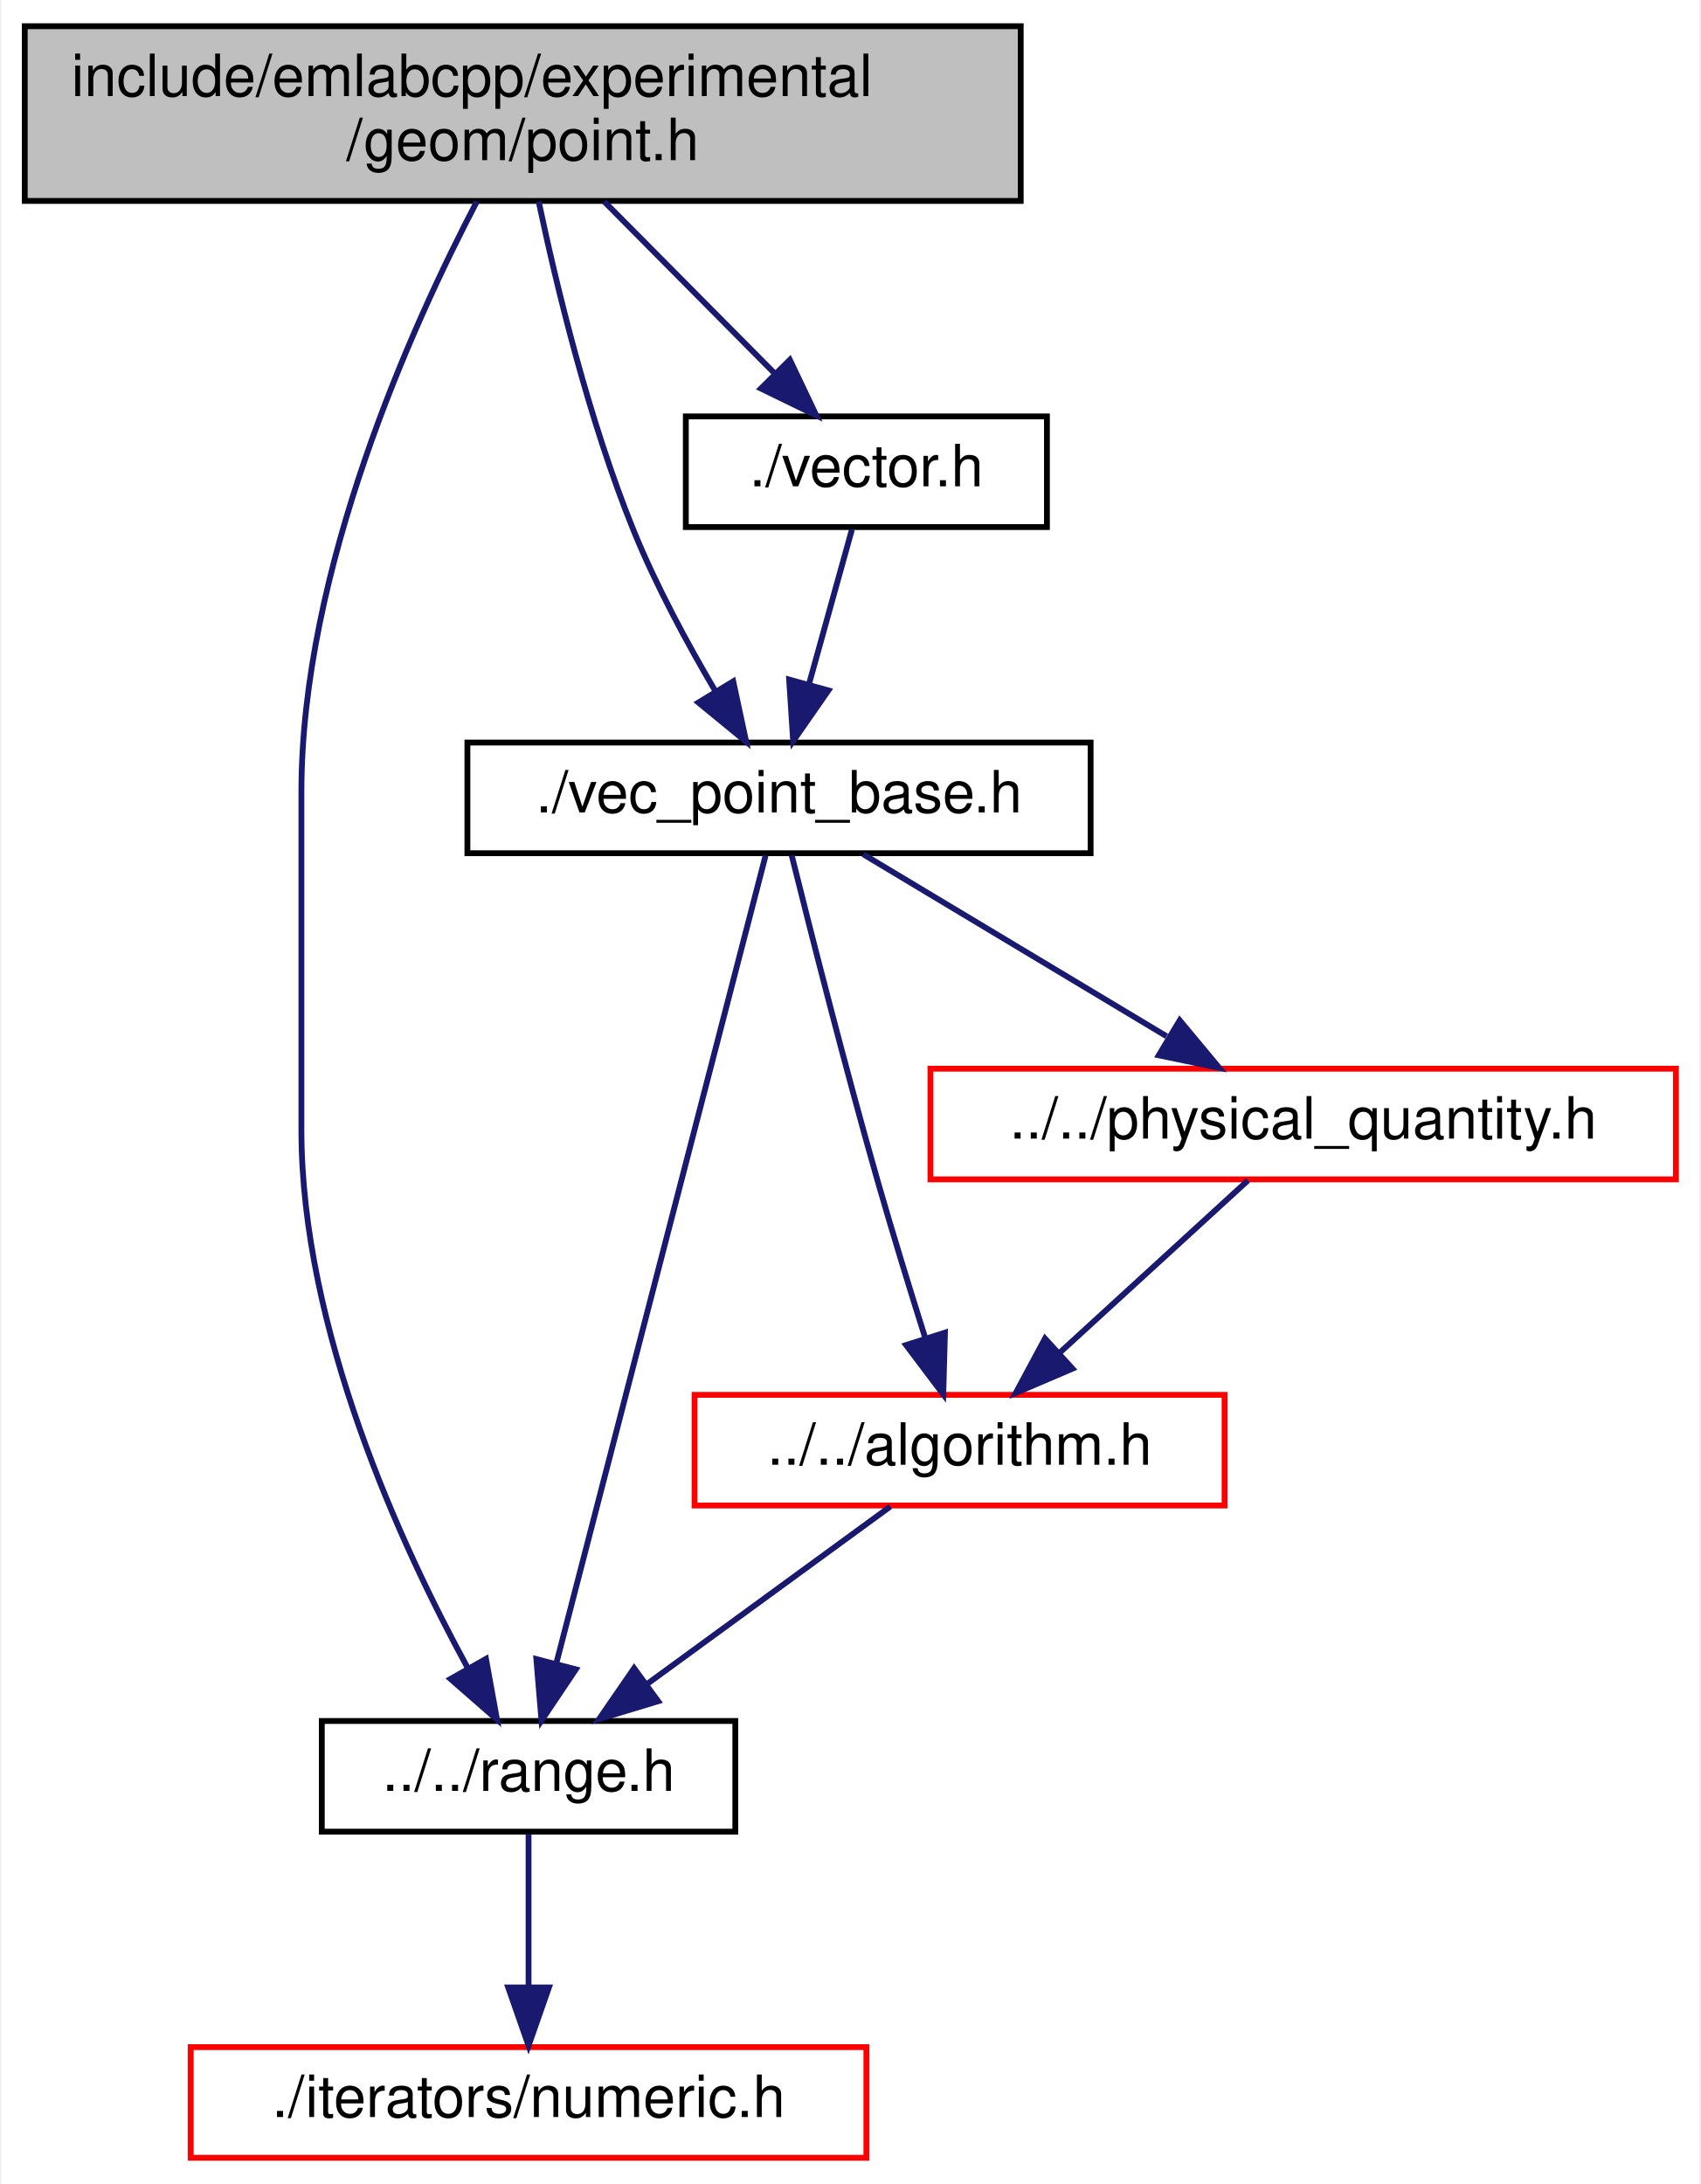
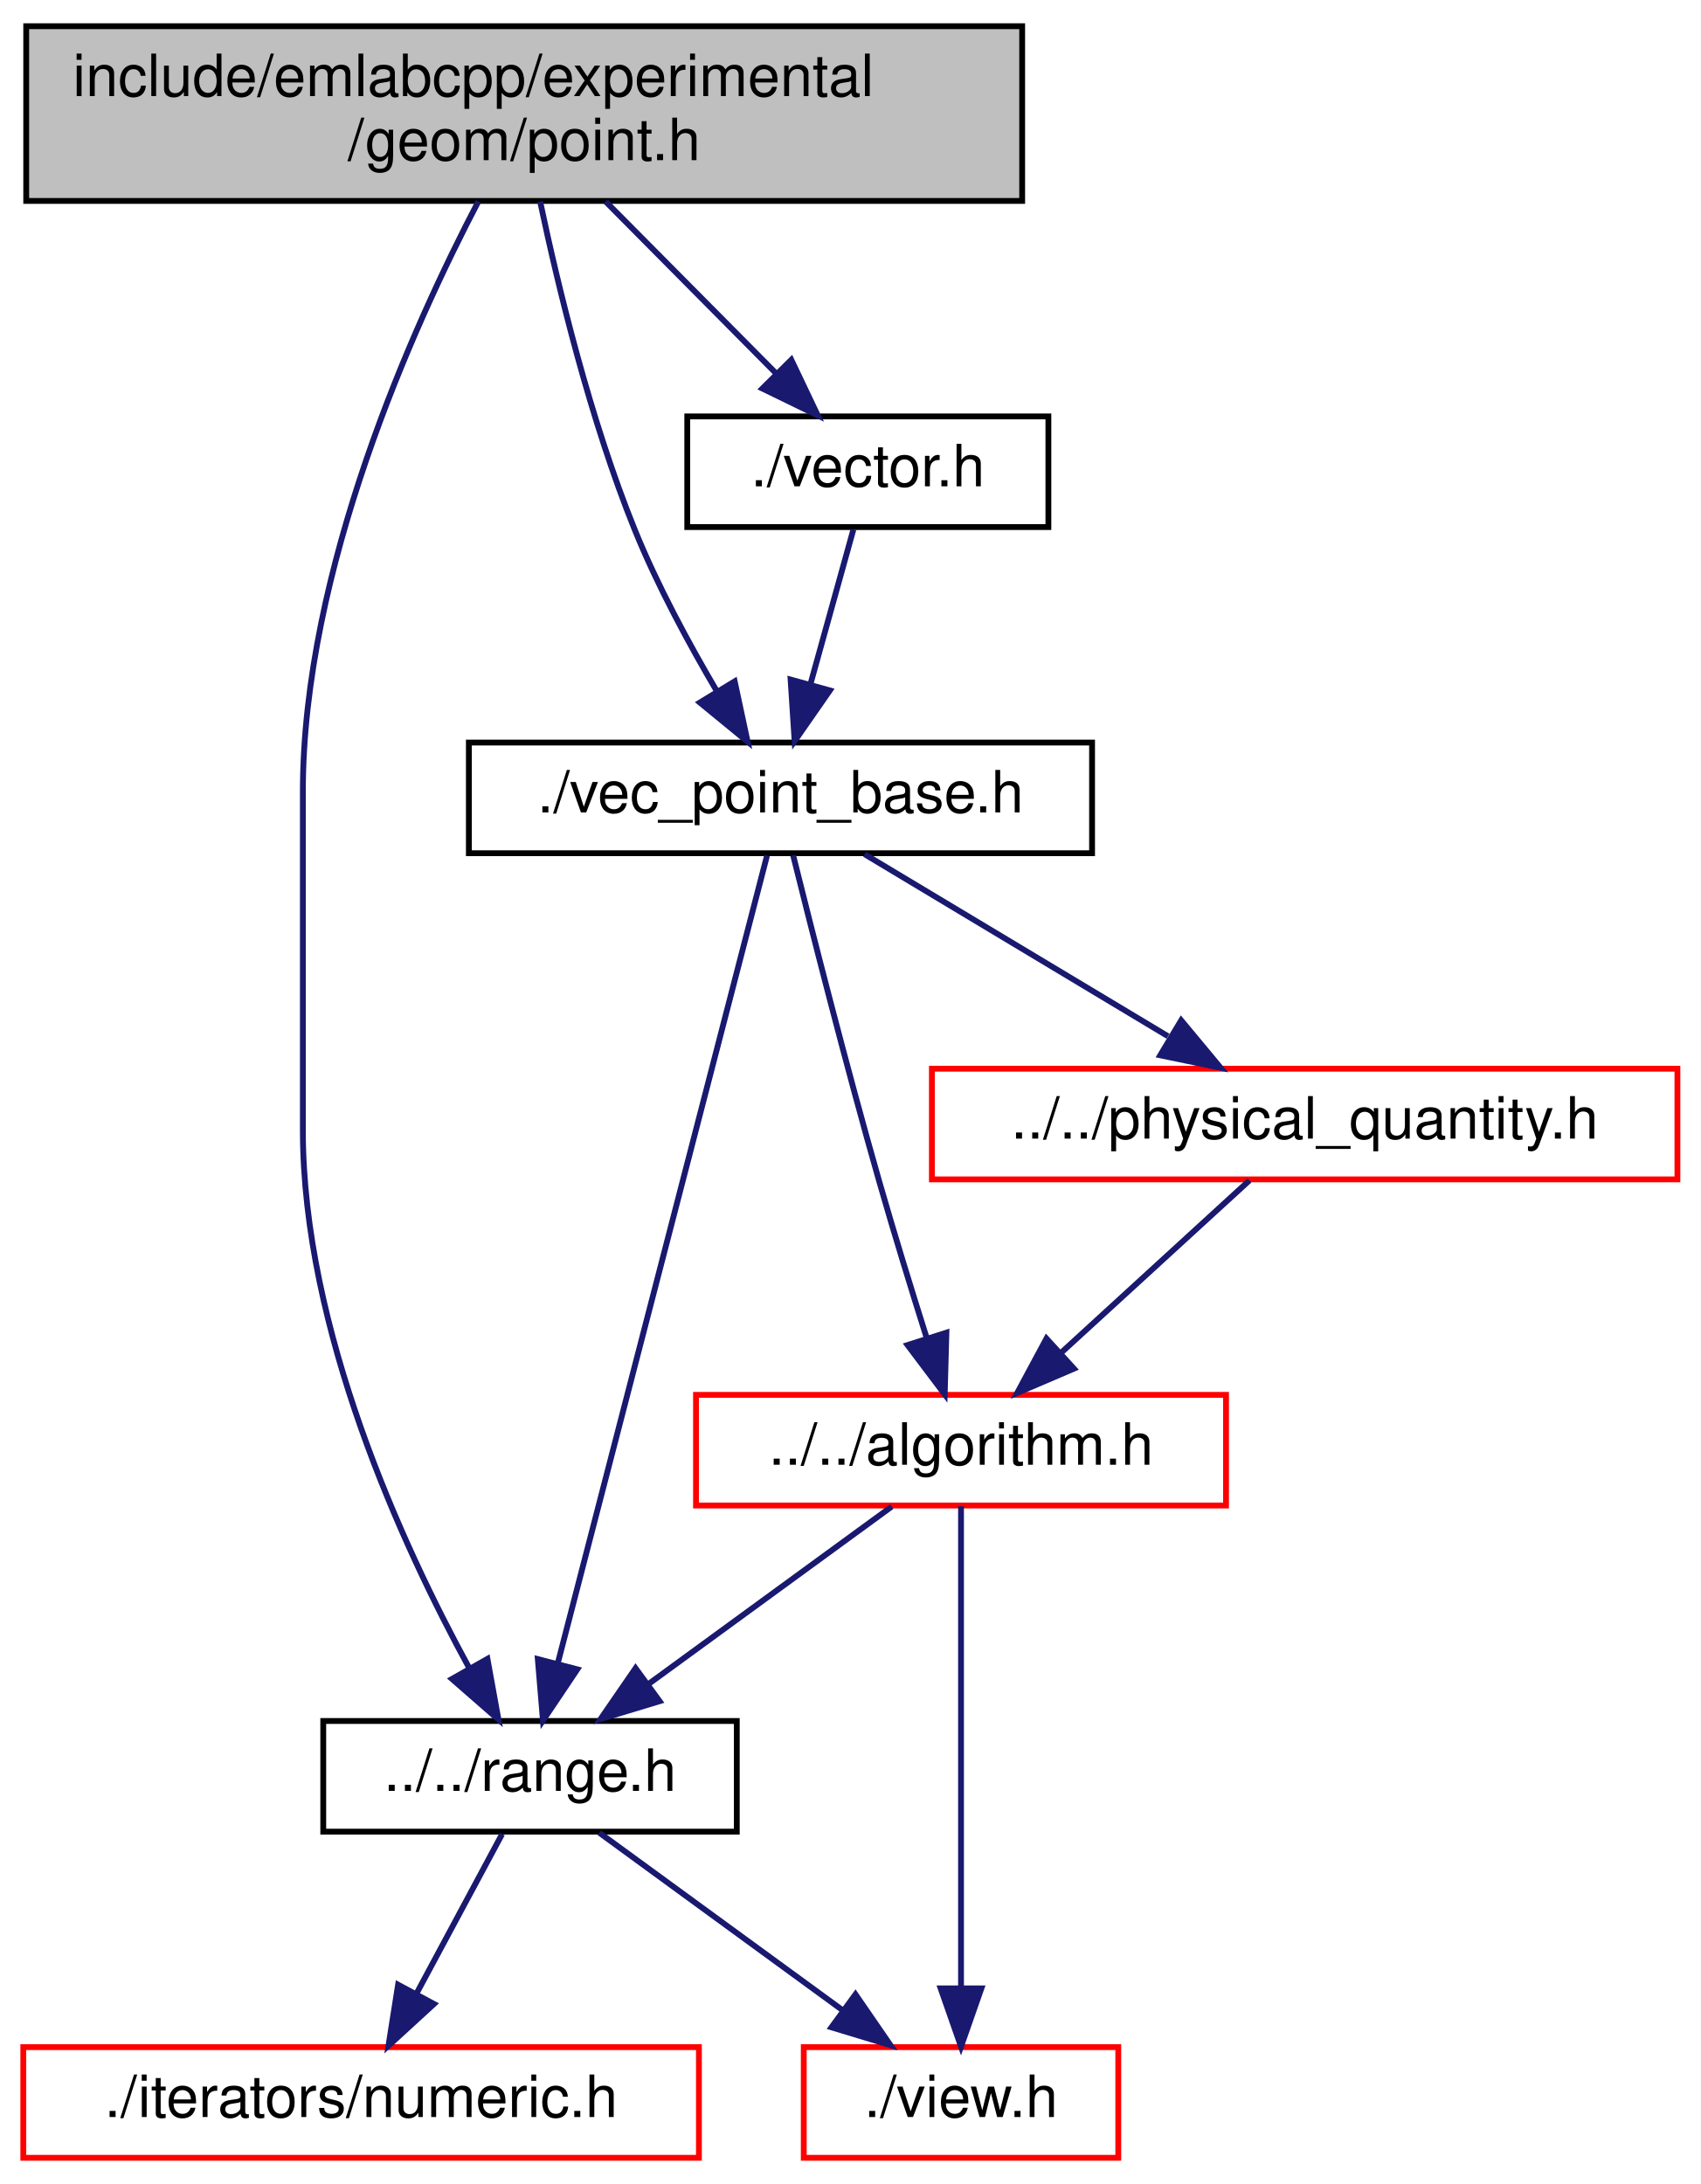
- <svg xmlns="http://www.w3.org/2000/svg" xmlns:xlink="http://www.w3.org/1999/xlink" width="292pt" height="375pt" viewBox="0.00 0.00 291.50 375.00">
+ <svg xmlns="http://www.w3.org/2000/svg" xmlns:xlink="http://www.w3.org/1999/xlink" width="292pt" height="375pt" viewBox="0.00 0.00 292.00 375.00">
  <g id="graph0" class="graph" transform="scale(1 1) rotate(0) translate(4 371)">
-     <polygon fill="white" stroke="transparent" points="-4,4 -4,-371 287.5,-371 287.5,4 -4,4" />
+     <polygon fill="white" stroke="transparent" points="-4,4 -4,-371 288,-371 288,4 -4,4" />
    <g id="node1" class="node">
      <g id="a_node1">
        <a xlink:title=" ">
-           <polygon fill="#bfbfbf" stroke="black" points="0,-336.5 0,-366.5 171,-366.5 171,-336.5 0,-336.5" />
-           <text text-anchor="start" x="8" y="-354.5" font-family="Helvetica,sans-Serif" font-size="10.00">include/emlabcpp/experimental</text>
-           <text text-anchor="middle" x="85.5" y="-343.5" font-family="Helvetica,sans-Serif" font-size="10.00">/geom/point.h</text>
+           <polygon fill="#bfbfbf" stroke="black" points="0.5,-336.5 0.5,-366.5 171.5,-366.5 171.5,-336.5 0.5,-336.5" />
+           <text text-anchor="start" x="8.5" y="-354.5" font-family="Helvetica,sans-Serif" font-size="10.00">include/emlabcpp/experimental</text>
+           <text text-anchor="middle" x="86" y="-343.5" font-family="Helvetica,sans-Serif" font-size="10.00">/geom/point.h</text>
        </a>
      </g>
    </g>
    <g id="node2" class="node">
      <g id="a_node2">
        <a xlink:href="range_8h.html" target="_top" xlink:title=" ">
-           <polygon fill="white" stroke="black" points="51,-56.5 51,-75.5 122,-75.5 122,-56.5 51,-56.5" />
-           <text text-anchor="middle" x="86.5" y="-63.5" font-family="Helvetica,sans-Serif" font-size="10.00">../../range.h</text>
+           <polygon fill="white" stroke="black" points="51.5,-56.5 51.5,-75.5 122.5,-75.5 122.5,-56.5 51.5,-56.5" />
+           <text text-anchor="middle" x="87" y="-63.5" font-family="Helvetica,sans-Serif" font-size="10.00">../../range.h</text>
        </a>
      </g>
    </g>
    <g id="edge1" class="edge">
-       <path fill="none" stroke="midnightblue" d="M77.63,-336.41C66.5,-315.13 47.5,-273.21 47.5,-235 47.5,-235 47.5,-235 47.5,-177 47.5,-142.72 64.54,-105.7 76.09,-84.54" />
-       <polygon fill="midnightblue" stroke="midnightblue" points="79.19,-86.17 81.08,-75.75 73.1,-82.72 79.19,-86.17" />
+       <path fill="none" stroke="midnightblue" d="M78.13,-336.41C67,-315.13 48,-273.21 48,-235 48,-235 48,-235 48,-177 48,-142.72 65.04,-105.7 76.59,-84.54" />
+       <polygon fill="midnightblue" stroke="midnightblue" points="79.69,-86.17 81.58,-75.75 73.6,-82.72 79.69,-86.17" />
+     </g>
+     <g id="node5" class="node">
+       <g id="a_node5">
+         <a xlink:href="vec__point__base_8h.html" target="_top" xlink:title=" ">
+           <polygon fill="white" stroke="black" points="76.5,-224.5 76.5,-243.5 183.5,-243.5 183.5,-224.5 76.5,-224.5" />
+           <text text-anchor="middle" x="130" y="-231.5" font-family="Helvetica,sans-Serif" font-size="10.00">./vec_point_base.h</text>
+         </a>
+       </g>
+     </g>
+     <g id="edge4" class="edge">
+       <path fill="none" stroke="midnightblue" d="M88.74,-336.39C91.79,-321.92 97.33,-298.91 105,-280 108.86,-270.48 114.3,-260.43 119.12,-252.25" />
+       <polygon fill="midnightblue" stroke="midnightblue" points="122.14,-254.01 124.36,-243.65 116.16,-250.37 122.14,-254.01" />
+     </g>
+     <g id="node8" class="node">
+       <g id="a_node8">
+         <a xlink:href="vector_8h.html" target="_top" xlink:title=" ">
+           <polygon fill="white" stroke="black" points="114,-280.5 114,-299.5 176,-299.5 176,-280.5 114,-280.5" />
+           <text text-anchor="middle" x="145" y="-287.5" font-family="Helvetica,sans-Serif" font-size="10.00">./vector.h</text>
+         </a>
+       </g>
+     </g>
+     <g id="edge11" class="edge">
+       <path fill="none" stroke="midnightblue" d="M99.98,-336.4C108.73,-327.58 120.03,-316.18 129.12,-307.02" />
+       <polygon fill="midnightblue" stroke="midnightblue" points="131.86,-309.22 136.41,-299.66 126.89,-304.29 131.86,-309.22" />
+     </g>
+     <g id="node3" class="node">
+       <g id="a_node3">
+         <a xlink:href="numeric_8h.html" target="_top" xlink:title=" ">
+           <polygon fill="white" stroke="red" points="0,-0.5 0,-19.5 116,-19.5 116,-0.5 0,-0.5" />
+           <text text-anchor="middle" x="58" y="-7.5" font-family="Helvetica,sans-Serif" font-size="10.00">./iterators/numeric.h</text>
+         </a>
+       </g>
+     </g>
+     <g id="edge2" class="edge">
+       <path fill="none" stroke="midnightblue" d="M82.21,-56.08C78.24,-48.69 72.47,-37.95 67.57,-28.81" />
+       <polygon fill="midnightblue" stroke="midnightblue" points="70.51,-26.91 62.7,-19.75 64.35,-30.22 70.51,-26.91" />
    </g>
    <g id="node4" class="node">
      <g id="a_node4">
-         <a xlink:href="vec__point__base_8h.html" target="_top" xlink:title=" ">
-           <polygon fill="white" stroke="black" points="76,-224.5 76,-243.5 183,-243.5 183,-224.5 76,-224.5" />
-           <text text-anchor="middle" x="129.5" y="-231.5" font-family="Helvetica,sans-Serif" font-size="10.00">./vec_point_base.h</text>
+         <a xlink:href="view_8h.html" target="_top" xlink:title=" ">
+           <polygon fill="white" stroke="red" points="134,-0.5 134,-19.5 188,-19.5 188,-0.5 134,-0.5" />
+           <text text-anchor="middle" x="161" y="-7.5" font-family="Helvetica,sans-Serif" font-size="10.00">./view.h</text>
        </a>
      </g>
    </g>
    <g id="edge3" class="edge">
-       <path fill="none" stroke="midnightblue" d="M88.24,-336.39C91.29,-321.92 96.83,-298.91 104.5,-280 108.36,-270.48 113.8,-260.43 118.62,-252.25" />
-       <polygon fill="midnightblue" stroke="midnightblue" points="121.64,-254.01 123.86,-243.65 115.66,-250.37 121.64,-254.01" />
+       <path fill="none" stroke="midnightblue" d="M98.89,-56.32C110.15,-48.11 127.29,-35.6 140.71,-25.81" />
+       <polygon fill="midnightblue" stroke="midnightblue" points="142.88,-28.56 148.89,-19.83 138.75,-22.9 142.88,-28.56" />
+     </g>
+     <g id="edge10" class="edge">
+       <path fill="none" stroke="midnightblue" d="M127.69,-224.08C120.92,-197.95 101.04,-121.21 91.81,-85.58" />
+       <polygon fill="midnightblue" stroke="midnightblue" points="95.12,-84.37 89.22,-75.57 88.34,-86.13 95.12,-84.37" />
+     </g>
+     <g id="node6" class="node">
+       <g id="a_node6">
+         <a xlink:href="algorithm_8h.html" target="_top" xlink:title=" ">
+           <polygon fill="white" stroke="red" points="115.5,-112.5 115.5,-131.5 206.5,-131.5 206.5,-112.5 115.5,-112.5" />
+           <text text-anchor="middle" x="161" y="-119.5" font-family="Helvetica,sans-Serif" font-size="10.00">../../algorithm.h</text>
+         </a>
+       </g>
+     </g>
+     <g id="edge5" class="edge">
+       <path fill="none" stroke="midnightblue" d="M132.18,-224.13C135.3,-211.59 141.29,-187.96 147,-168 149.54,-159.14 152.55,-149.36 155.13,-141.19" />
+       <polygon fill="midnightblue" stroke="midnightblue" points="158.49,-142.18 158.2,-131.59 151.82,-140.05 158.49,-142.18" />
    </g>
    <g id="node7" class="node">
      <g id="a_node7">
-         <a xlink:href="vector_8h.html" target="_top" xlink:title=" ">
-           <polygon fill="white" stroke="black" points="113.5,-280.5 113.5,-299.5 175.5,-299.5 175.5,-280.5 113.5,-280.5" />
-           <text text-anchor="middle" x="144.5" y="-287.5" font-family="Helvetica,sans-Serif" font-size="10.00">./vector.h</text>
+         <a xlink:href="physical__quantity_8h.html" target="_top" xlink:title=" ">
+           <polygon fill="white" stroke="red" points="156,-168.5 156,-187.5 284,-187.5 284,-168.5 156,-168.5" />
+           <text text-anchor="middle" x="220" y="-175.5" font-family="Helvetica,sans-Serif" font-size="10.00">../../physical_quantity.h</text>
        </a>
      </g>
    </g>
-     <g id="edge9" class="edge">
-       <path fill="none" stroke="midnightblue" d="M99.48,-336.4C108.23,-327.58 119.53,-316.18 128.62,-307.02" />
-       <polygon fill="midnightblue" stroke="midnightblue" points="131.36,-309.22 135.91,-299.66 126.39,-304.29 131.36,-309.22" />
-     </g>
-     <g id="node3" class="node">
-       <g id="a_node3">
-         <a xlink:href="numeric_8h.html" target="_top" xlink:title=" ">
-           <polygon fill="white" stroke="red" points="28.5,-0.5 28.5,-19.5 144.5,-19.5 144.5,-0.5 28.5,-0.5" />
-           <text text-anchor="middle" x="86.5" y="-7.5" font-family="Helvetica,sans-Serif" font-size="10.00">./iterators/numeric.h</text>
-         </a>
-       </g>
-     </g>
-     <g id="edge2" class="edge">
-       <path fill="none" stroke="midnightblue" d="M86.5,-56.08C86.5,-49.01 86.5,-38.86 86.5,-29.99" />
-       <polygon fill="midnightblue" stroke="midnightblue" points="90,-29.75 86.5,-19.75 83,-29.75 90,-29.75" />
-     </g>
    <g id="edge8" class="edge">
-       <path fill="none" stroke="midnightblue" d="M127.19,-224.08C120.42,-197.95 100.54,-121.21 91.31,-85.58" />
-       <polygon fill="midnightblue" stroke="midnightblue" points="94.62,-84.37 88.72,-75.57 87.84,-86.13 94.62,-84.37" />
-     </g>
-     <g id="node5" class="node">
-       <g id="a_node5">
-         <a xlink:href="algorithm_8h.html" target="_top" xlink:title=" ">
-           <polygon fill="white" stroke="red" points="115,-112.5 115,-131.5 206,-131.5 206,-112.5 115,-112.5" />
-           <text text-anchor="middle" x="160.5" y="-119.5" font-family="Helvetica,sans-Serif" font-size="10.00">../../algorithm.h</text>
-         </a>
-       </g>
-     </g>
-     <g id="edge4" class="edge">
-       <path fill="none" stroke="midnightblue" d="M131.68,-224.13C134.8,-211.59 140.79,-187.96 146.5,-168 149.04,-159.14 152.05,-149.36 154.63,-141.19" />
-       <polygon fill="midnightblue" stroke="midnightblue" points="157.99,-142.18 157.7,-131.59 151.32,-140.05 157.99,-142.18" />
-     </g>
-     <g id="node6" class="node">
-       <g id="a_node6">
-         <a xlink:href="physical__quantity_8h.html" target="_top" xlink:title=" ">
-           <polygon fill="white" stroke="red" points="155.5,-168.5 155.5,-187.5 283.5,-187.5 283.5,-168.5 155.5,-168.5" />
-           <text text-anchor="middle" x="219.5" y="-175.5" font-family="Helvetica,sans-Serif" font-size="10.00">../../physical_quantity.h</text>
-         </a>
-       </g>
+       <path fill="none" stroke="midnightblue" d="M144.46,-224.32C158.5,-215.9 180.05,-202.97 196.54,-193.07" />
+       <polygon fill="midnightblue" stroke="midnightblue" points="198.8,-195.8 205.58,-187.65 195.2,-189.8 198.8,-195.8" />
    </g>
    <g id="edge6" class="edge">
-       <path fill="none" stroke="midnightblue" d="M143.96,-224.32C158,-215.9 179.55,-202.97 196.04,-193.07" />
-       <polygon fill="midnightblue" stroke="midnightblue" points="198.3,-195.8 205.08,-187.65 194.7,-189.8 198.3,-195.8" />
-     </g>
-     <g id="edge5" class="edge">
-       <path fill="none" stroke="midnightblue" d="M148.61,-112.32C137.35,-104.11 120.21,-91.6 106.79,-81.81" />
-       <polygon fill="midnightblue" stroke="midnightblue" points="108.75,-78.9 98.61,-75.83 104.62,-84.56 108.75,-78.9" />
+       <path fill="none" stroke="midnightblue" d="M149.11,-112.32C137.85,-104.11 120.71,-91.6 107.29,-81.81" />
+       <polygon fill="midnightblue" stroke="midnightblue" points="109.25,-78.9 99.11,-75.83 105.12,-84.56 109.25,-78.9" />
    </g>
    <g id="edge7" class="edge">
-       <path fill="none" stroke="midnightblue" d="M210.02,-168.32C201.3,-160.34 188.16,-148.31 177.6,-138.65" />
-       <polygon fill="midnightblue" stroke="midnightblue" points="179.89,-136 170.15,-131.83 175.17,-141.17 179.89,-136" />
+       <path fill="none" stroke="midnightblue" d="M161,-112.37C161,-94.62 161,-53.67 161,-29.6" />
+       <polygon fill="midnightblue" stroke="midnightblue" points="164.5,-29.59 161,-19.59 157.5,-29.59 164.5,-29.59" />
    </g>
-     <g id="edge10" class="edge">
-       <path fill="none" stroke="midnightblue" d="M142.02,-280.08C140.01,-272.85 137.11,-262.41 134.61,-253.4" />
-       <polygon fill="midnightblue" stroke="midnightblue" points="137.98,-252.45 131.93,-243.75 131.24,-254.32 137.98,-252.45" />
+     <g id="edge9" class="edge">
+       <path fill="none" stroke="midnightblue" d="M210.52,-168.32C201.8,-160.34 188.66,-148.31 178.1,-138.65" />
+       <polygon fill="midnightblue" stroke="midnightblue" points="180.39,-136 170.65,-131.83 175.67,-141.17 180.39,-136" />
+     </g>
+     <g id="edge12" class="edge">
+       <path fill="none" stroke="midnightblue" d="M142.52,-280.08C140.51,-272.85 137.61,-262.41 135.11,-253.4" />
+       <polygon fill="midnightblue" stroke="midnightblue" points="138.48,-252.45 132.43,-243.75 131.74,-254.32 138.48,-252.45" />
    </g>
  </g>
</svg>
